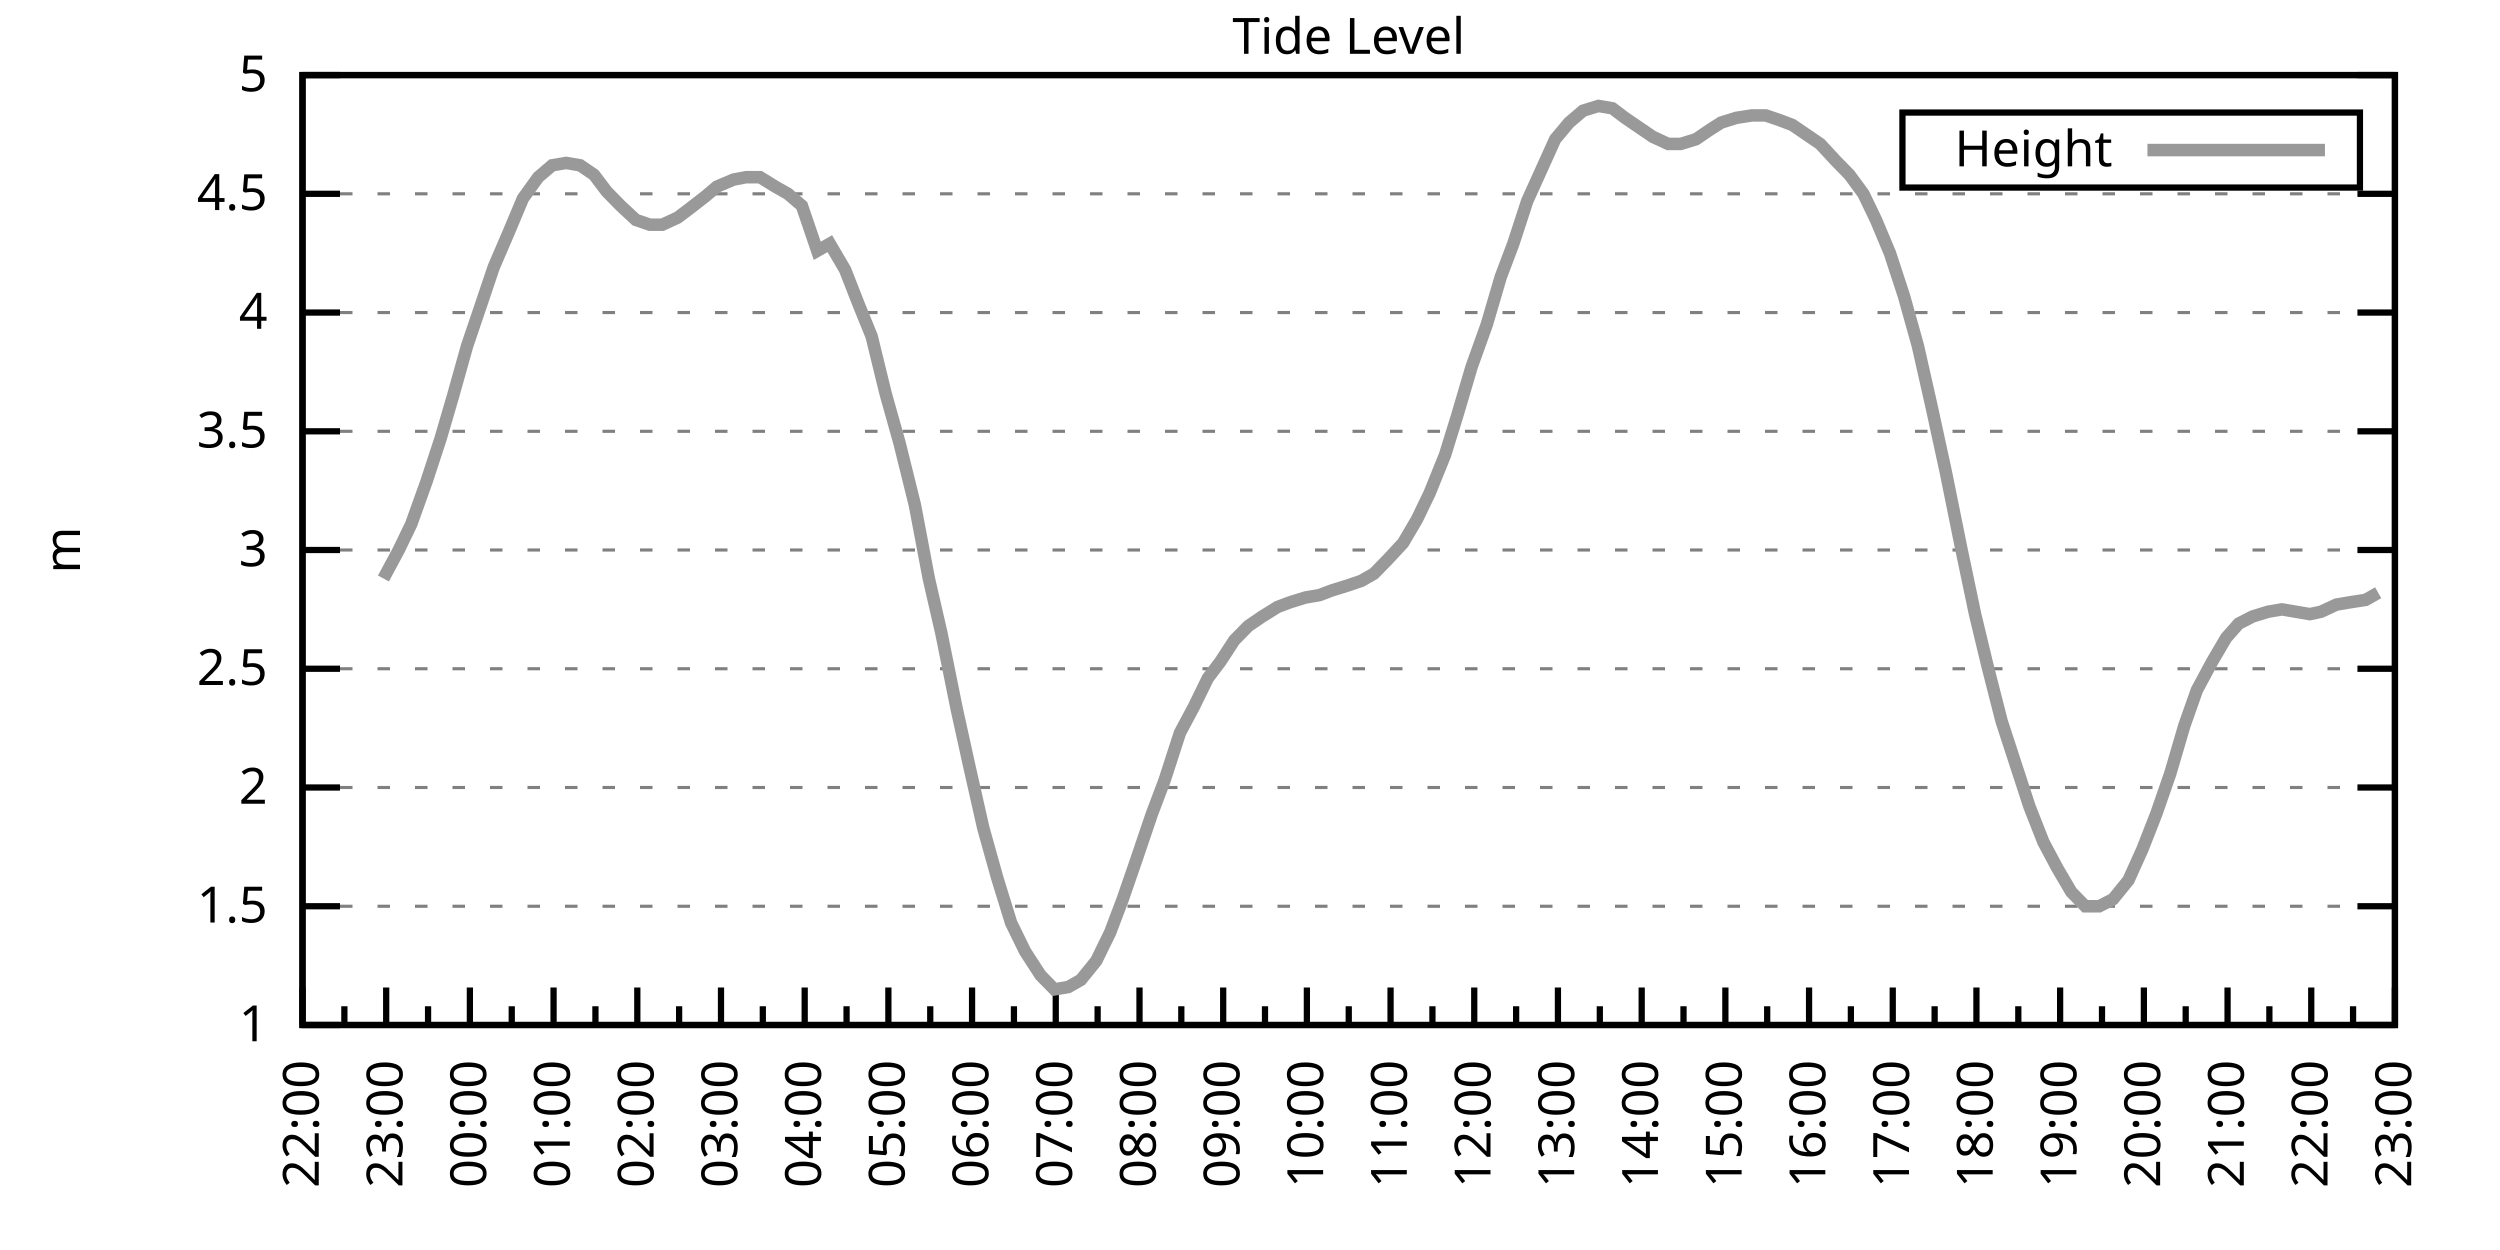
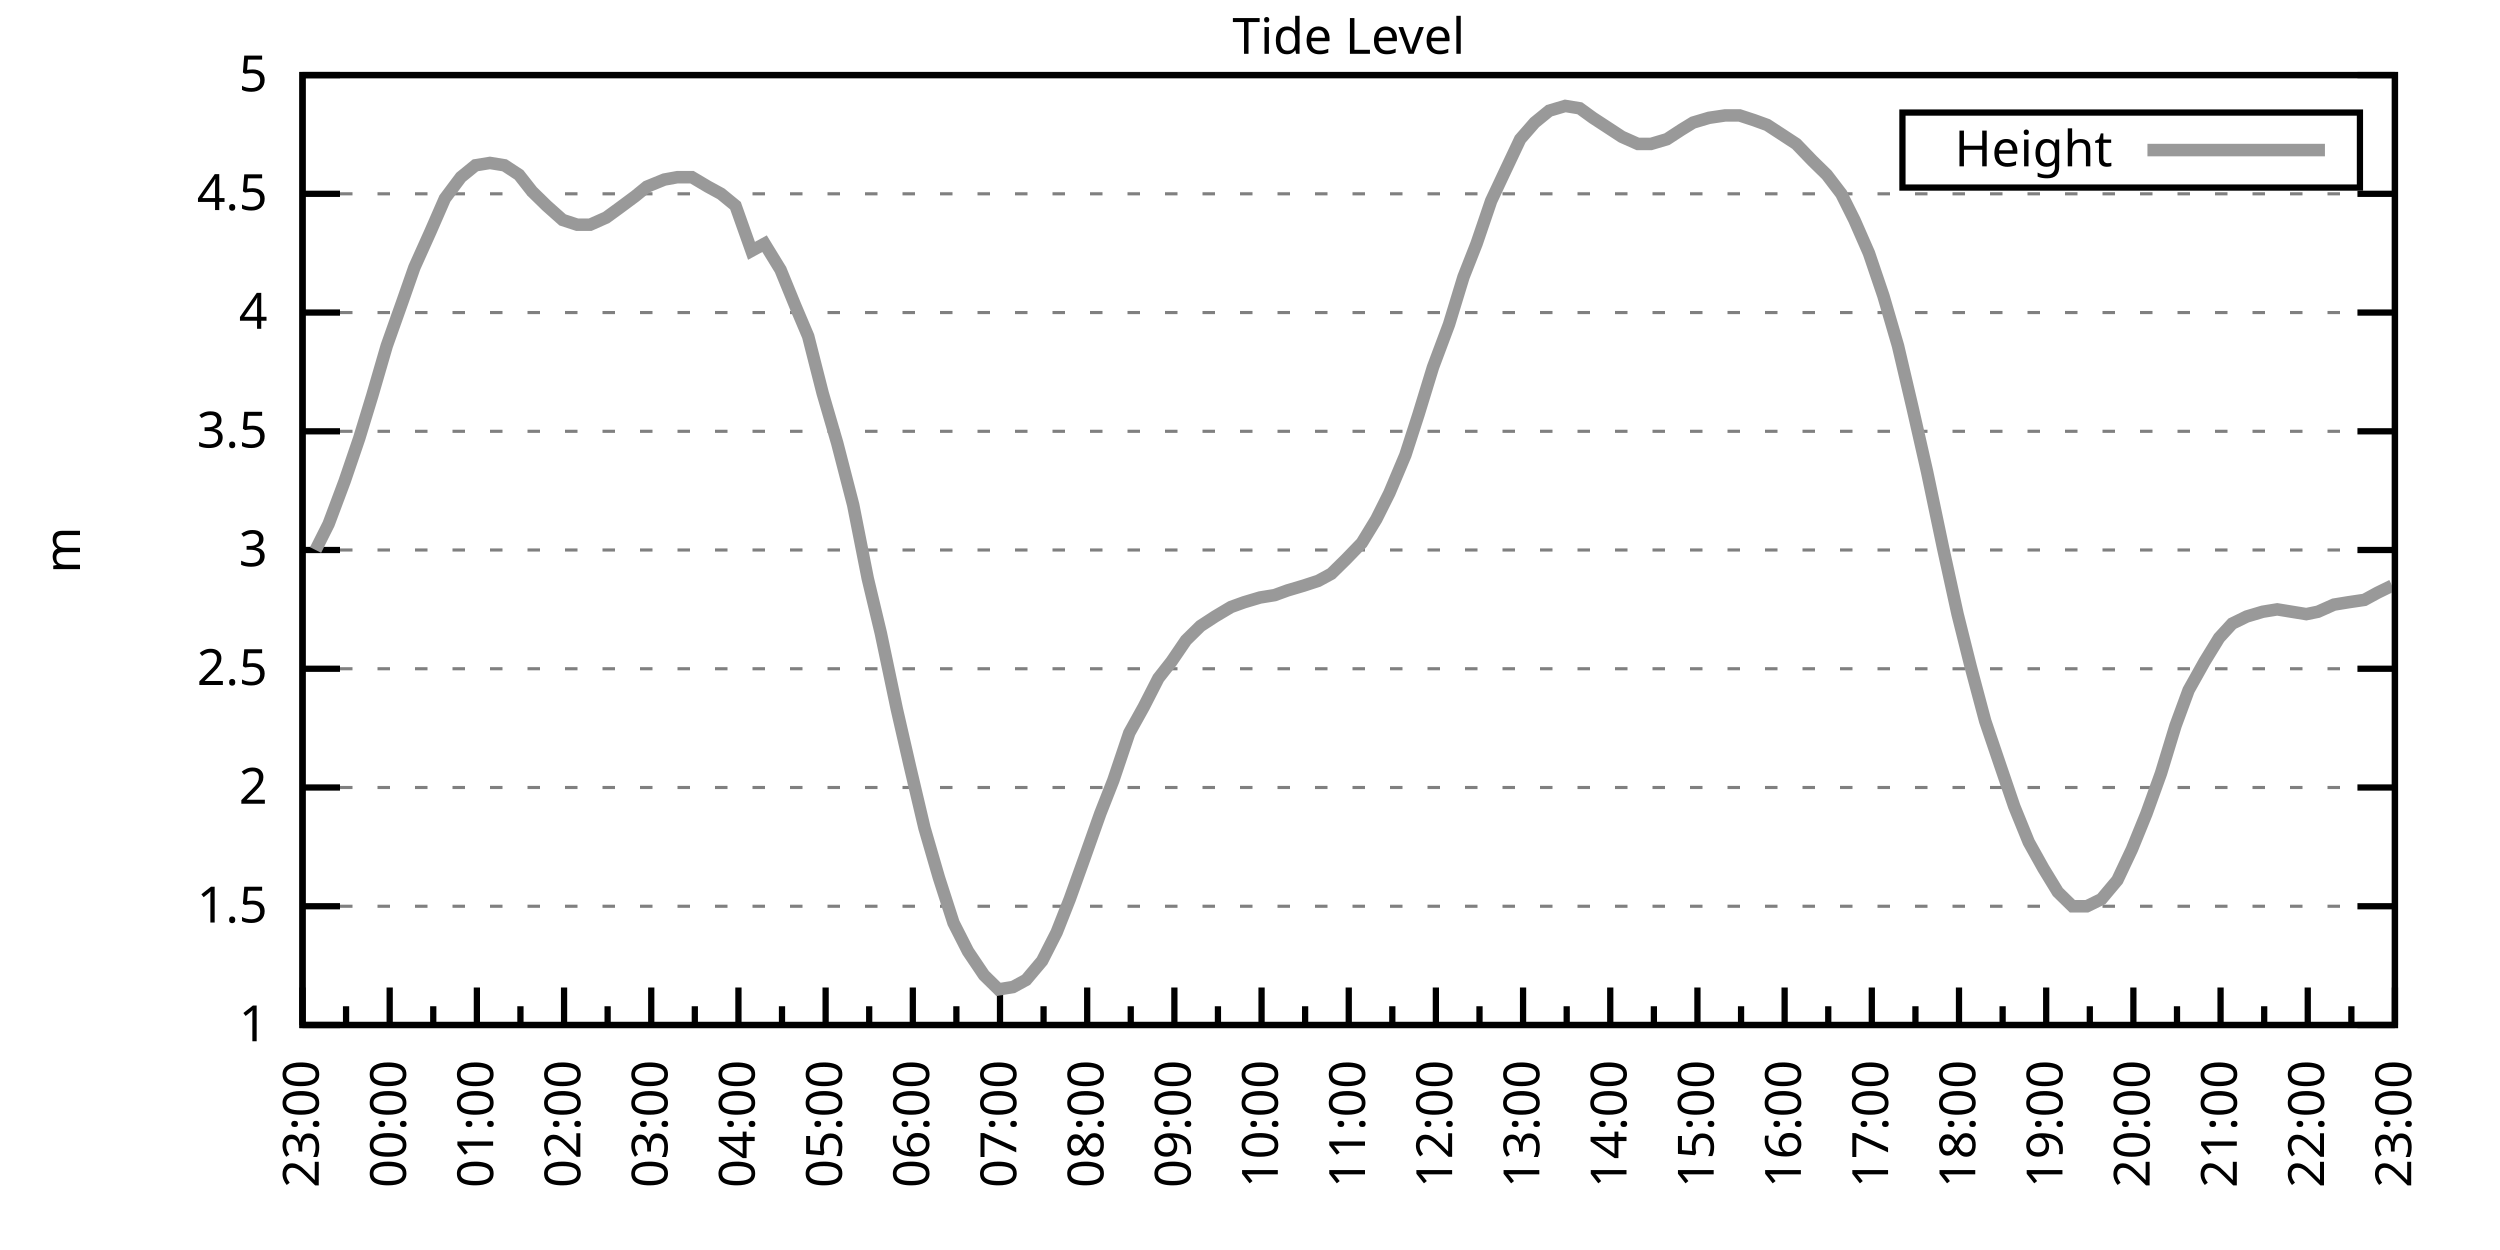
<svg xmlns="http://www.w3.org/2000/svg" xmlns:xlink="http://www.w3.org/1999/xlink" width="400" height="200" viewBox="0 0 400 200">
  <g id="gnuplot_canvas">
    <rect x="0" y="0" width="400" height="200" fill="none" />
    <defs>
      <circle id="gpDot" r="0.5" stroke-width="0.5" stroke="currentColor" />
      <path id="gpPt0" stroke-width="0.333" stroke="currentColor" d="M-1,0 h2 M0,-1 v2" />
      <path id="gpPt1" stroke-width="0.333" stroke="currentColor" d="M-1,-1 L1,1 M1,-1 L-1,1" />
      <path id="gpPt2" stroke-width="0.333" stroke="currentColor" d="M-1,0 L1,0 M0,-1 L0,1 M-1,-1 L1,1 M-1,1 L1,-1" />
      <rect id="gpPt3" stroke-width="0.333" stroke="currentColor" x="-1" y="-1" width="2" height="2" />
      <rect id="gpPt4" stroke-width="0.333" stroke="currentColor" fill="currentColor" x="-1" y="-1" width="2" height="2" />
      <circle id="gpPt5" stroke-width="0.333" stroke="currentColor" cx="0" cy="0" r="1" />
      <use xlink:href="#gpPt5" id="gpPt6" fill="currentColor" stroke="none" />
      <path id="gpPt7" stroke-width="0.333" stroke="currentColor" d="M0,-1.33 L-1.33,0.67 L1.33,0.67 z" />
      <use xlink:href="#gpPt7" id="gpPt8" fill="currentColor" stroke="none" />
      <use xlink:href="#gpPt7" id="gpPt9" stroke="currentColor" transform="rotate(180)" />
      <use xlink:href="#gpPt9" id="gpPt10" fill="currentColor" stroke="none" />
      <use xlink:href="#gpPt3" id="gpPt11" stroke="currentColor" transform="rotate(45)" />
      <use xlink:href="#gpPt11" id="gpPt12" fill="currentColor" stroke="none" />
      <path id="gpPt13" stroke-width="0.333" stroke="currentColor" d="M0,1.330 L1.265,0.411 L0.782,-1.067 L-0.782,-1.076 L-1.265,0.411 z" />
      <use xlink:href="#gpPt13" id="gpPt14" fill="currentColor" stroke="none" />
      <filter id="textbox" filterUnits="objectBoundingBox" x="0" y="0" height="1" width="1">
        <feFlood flood-color="white" flood-opacity="1" result="bgnd" />
        <feComposite in="SourceGraphic" in2="bgnd" operator="atop" />
      </filter>
      <filter id="greybox" filterUnits="objectBoundingBox" x="0" y="0" height="1" width="1">
        <feFlood flood-color="lightgrey" flood-opacity="1" result="grey" />
        <feComposite in="SourceGraphic" in2="grey" operator="atop" />
      </filter>
    </defs>
    <g fill="none" color="white" stroke="currentColor" stroke-width="1.00" stroke-linecap="butt" stroke-linejoin="miter">
</g>
    <g fill="none" color="black" stroke="currentColor" stroke-width="1.00" stroke-linecap="butt" stroke-linejoin="miter">
      <g stroke="none" shape-rendering="crispEdges">
        <polygon fill="rgb(255, 255, 255)" points="48.40,164.00 383.18,164.00 383.18,12.02 48.40,12.02 " />
      </g>
    </g>
    <g fill="none" color="black" stroke="currentColor" stroke-width="1.00" stroke-linecap="butt" stroke-linejoin="miter">
</g>
    <g fill="none" color="black" stroke="black" stroke-width="0.50" stroke-linecap="butt" stroke-linejoin="miter">
</g>
    <g fill="none" color="gray" stroke="currentColor" stroke-width="0.50" stroke-linecap="butt" stroke-linejoin="miter">
      <path stroke="gray" stroke-dasharray="2,4" class="gridline" d="M48.40,164.00 L383.19,164.00  " />
    </g>
    <g fill="none" color="gray" stroke="gray" stroke-width="1.00" stroke-linecap="butt" stroke-linejoin="miter">
</g>
    <g fill="none" color="black" stroke="currentColor" stroke-width="1.00" stroke-linecap="butt" stroke-linejoin="miter">
      <path stroke="black" d="M48.40,164.00 L54.40,164.00 M383.19,164.00 L377.19,164.00  " />
      <g transform="translate(42.80,166.60)" stroke="none" fill="black" font-family="Sans" font-size="8.00" text-anchor="end">
        <text>
          <tspan font-family="Sans"> 1</tspan>
        </text>
      </g>
    </g>
    <g fill="none" color="black" stroke="currentColor" stroke-width="1.00" stroke-linecap="butt" stroke-linejoin="miter">
</g>
    <g fill="none" color="black" stroke="black" stroke-width="0.50" stroke-linecap="butt" stroke-linejoin="miter">
</g>
    <g fill="none" color="gray" stroke="currentColor" stroke-width="0.50" stroke-linecap="butt" stroke-linejoin="miter">
      <path stroke="gray" stroke-dasharray="2,4" class="gridline" d="M48.40,145.00 L383.19,145.00  " />
    </g>
    <g fill="none" color="gray" stroke="gray" stroke-width="1.00" stroke-linecap="butt" stroke-linejoin="miter">
</g>
    <g fill="none" color="black" stroke="currentColor" stroke-width="1.00" stroke-linecap="butt" stroke-linejoin="miter">
      <path stroke="black" d="M48.40,145.00 L54.40,145.00 M383.19,145.00 L377.19,145.00  " />
      <g transform="translate(42.80,147.60)" stroke="none" fill="black" font-family="Sans" font-size="8.00" text-anchor="end">
        <text>
          <tspan font-family="Sans"> 1.5</tspan>
        </text>
      </g>
    </g>
    <g fill="none" color="black" stroke="currentColor" stroke-width="1.00" stroke-linecap="butt" stroke-linejoin="miter">
</g>
    <g fill="none" color="black" stroke="black" stroke-width="0.50" stroke-linecap="butt" stroke-linejoin="miter">
</g>
    <g fill="none" color="gray" stroke="currentColor" stroke-width="0.50" stroke-linecap="butt" stroke-linejoin="miter">
      <path stroke="gray" stroke-dasharray="2,4" class="gridline" d="M48.40,126.00 L383.19,126.00  " />
    </g>
    <g fill="none" color="gray" stroke="gray" stroke-width="1.00" stroke-linecap="butt" stroke-linejoin="miter">
</g>
    <g fill="none" color="black" stroke="currentColor" stroke-width="1.00" stroke-linecap="butt" stroke-linejoin="miter">
      <path stroke="black" d="M48.40,126.00 L54.40,126.00 M383.19,126.00 L377.19,126.00  " />
      <g transform="translate(42.80,128.60)" stroke="none" fill="black" font-family="Sans" font-size="8.00" text-anchor="end">
        <text>
          <tspan font-family="Sans"> 2</tspan>
        </text>
      </g>
    </g>
    <g fill="none" color="black" stroke="currentColor" stroke-width="1.00" stroke-linecap="butt" stroke-linejoin="miter">
</g>
    <g fill="none" color="black" stroke="black" stroke-width="0.50" stroke-linecap="butt" stroke-linejoin="miter">
</g>
    <g fill="none" color="gray" stroke="currentColor" stroke-width="0.50" stroke-linecap="butt" stroke-linejoin="miter">
      <path stroke="gray" stroke-dasharray="2,4" class="gridline" d="M48.40,107.00 L383.19,107.00  " />
    </g>
    <g fill="none" color="gray" stroke="gray" stroke-width="1.00" stroke-linecap="butt" stroke-linejoin="miter">
</g>
    <g fill="none" color="black" stroke="currentColor" stroke-width="1.00" stroke-linecap="butt" stroke-linejoin="miter">
      <path stroke="black" d="M48.40,107.00 L54.40,107.00 M383.19,107.00 L377.19,107.00  " />
      <g transform="translate(42.80,109.60)" stroke="none" fill="black" font-family="Sans" font-size="8.00" text-anchor="end">
        <text>
          <tspan font-family="Sans"> 2.5</tspan>
        </text>
      </g>
    </g>
    <g fill="none" color="black" stroke="currentColor" stroke-width="1.00" stroke-linecap="butt" stroke-linejoin="miter">
</g>
    <g fill="none" color="black" stroke="black" stroke-width="0.50" stroke-linecap="butt" stroke-linejoin="miter">
</g>
    <g fill="none" color="gray" stroke="currentColor" stroke-width="0.50" stroke-linecap="butt" stroke-linejoin="miter">
      <path stroke="gray" stroke-dasharray="2,4" class="gridline" d="M48.40,88.00 L383.19,88.00  " />
    </g>
    <g fill="none" color="gray" stroke="gray" stroke-width="1.00" stroke-linecap="butt" stroke-linejoin="miter">
</g>
    <g fill="none" color="black" stroke="currentColor" stroke-width="1.00" stroke-linecap="butt" stroke-linejoin="miter">
      <path stroke="black" d="M48.40,88.00 L54.40,88.00 M383.19,88.00 L377.19,88.00  " />
      <g transform="translate(42.80,90.60)" stroke="none" fill="black" font-family="Sans" font-size="8.00" text-anchor="end">
        <text>
          <tspan font-family="Sans"> 3</tspan>
        </text>
      </g>
    </g>
    <g fill="none" color="black" stroke="currentColor" stroke-width="1.00" stroke-linecap="butt" stroke-linejoin="miter">
</g>
    <g fill="none" color="black" stroke="black" stroke-width="0.50" stroke-linecap="butt" stroke-linejoin="miter">
</g>
    <g fill="none" color="gray" stroke="currentColor" stroke-width="0.50" stroke-linecap="butt" stroke-linejoin="miter">
      <path stroke="gray" stroke-dasharray="2,4" class="gridline" d="M48.40,69.01 L383.19,69.01  " />
    </g>
    <g fill="none" color="gray" stroke="gray" stroke-width="1.00" stroke-linecap="butt" stroke-linejoin="miter">
</g>
    <g fill="none" color="black" stroke="currentColor" stroke-width="1.00" stroke-linecap="butt" stroke-linejoin="miter">
      <path stroke="black" d="M48.40,69.01 L54.40,69.01 M383.19,69.01 L377.19,69.01  " />
      <g transform="translate(42.80,71.61)" stroke="none" fill="black" font-family="Sans" font-size="8.00" text-anchor="end">
        <text>
          <tspan font-family="Sans"> 3.5</tspan>
        </text>
      </g>
    </g>
    <g fill="none" color="black" stroke="currentColor" stroke-width="1.00" stroke-linecap="butt" stroke-linejoin="miter">
</g>
    <g fill="none" color="black" stroke="black" stroke-width="0.50" stroke-linecap="butt" stroke-linejoin="miter">
</g>
    <g fill="none" color="gray" stroke="currentColor" stroke-width="0.50" stroke-linecap="butt" stroke-linejoin="miter">
      <path stroke="gray" stroke-dasharray="2,4" class="gridline" d="M48.40,50.01 L383.19,50.01  " />
    </g>
    <g fill="none" color="gray" stroke="gray" stroke-width="1.00" stroke-linecap="butt" stroke-linejoin="miter">
</g>
    <g fill="none" color="black" stroke="currentColor" stroke-width="1.00" stroke-linecap="butt" stroke-linejoin="miter">
      <path stroke="black" d="M48.40,50.01 L54.40,50.01 M383.19,50.01 L377.19,50.01  " />
      <g transform="translate(42.80,52.61)" stroke="none" fill="black" font-family="Sans" font-size="8.00" text-anchor="end">
        <text>
          <tspan font-family="Sans"> 4</tspan>
        </text>
      </g>
    </g>
    <g fill="none" color="black" stroke="currentColor" stroke-width="1.00" stroke-linecap="butt" stroke-linejoin="miter">
</g>
    <g fill="none" color="black" stroke="black" stroke-width="0.50" stroke-linecap="butt" stroke-linejoin="miter">
</g>
    <g fill="none" color="gray" stroke="currentColor" stroke-width="0.50" stroke-linecap="butt" stroke-linejoin="miter">
      <path stroke="gray" stroke-dasharray="2,4" class="gridline" d="M48.40,31.01 L383.19,31.01  " />
    </g>
    <g fill="none" color="gray" stroke="gray" stroke-width="1.00" stroke-linecap="butt" stroke-linejoin="miter">
</g>
    <g fill="none" color="black" stroke="currentColor" stroke-width="1.00" stroke-linecap="butt" stroke-linejoin="miter">
      <path stroke="black" d="M48.40,31.01 L54.40,31.01 M383.19,31.01 L377.19,31.01  " />
      <g transform="translate(42.80,33.61)" stroke="none" fill="black" font-family="Sans" font-size="8.00" text-anchor="end">
        <text>
          <tspan font-family="Sans"> 4.5</tspan>
        </text>
      </g>
    </g>
    <g fill="none" color="black" stroke="currentColor" stroke-width="1.00" stroke-linecap="butt" stroke-linejoin="miter">
</g>
    <g fill="none" color="black" stroke="black" stroke-width="0.50" stroke-linecap="butt" stroke-linejoin="miter">
</g>
    <g fill="none" color="gray" stroke="currentColor" stroke-width="0.50" stroke-linecap="butt" stroke-linejoin="miter">
      <path stroke="gray" stroke-dasharray="2,4" class="gridline" d="M48.40,12.01 L383.19,12.01  " />
    </g>
    <g fill="none" color="gray" stroke="gray" stroke-width="1.00" stroke-linecap="butt" stroke-linejoin="miter">
</g>
    <g fill="none" color="black" stroke="currentColor" stroke-width="1.00" stroke-linecap="butt" stroke-linejoin="miter">
      <path stroke="black" d="M48.40,12.01 L54.40,12.01 M383.19,12.01 L377.19,12.01  " />
      <g transform="translate(42.80,14.61)" stroke="none" fill="black" font-family="Sans" font-size="8.00" text-anchor="end">
        <text>
          <tspan font-family="Sans"> 5</tspan>
        </text>
      </g>
    </g>
    <g fill="none" color="black" stroke="currentColor" stroke-width="1.00" stroke-linecap="butt" stroke-linejoin="miter">
      <path stroke="black" d="M48.40,164.00 L48.40,158.00  " />
      <g transform="translate(51.00,169.60) rotate(270)" stroke="none" fill="black" font-family="Sans" font-size="8.00" text-anchor="end">
        <text>
+           <tspan font-family="Sans">23:00</tspan>
+         </text>
+       </g>
+     </g>
+     <g fill="none" color="black" stroke="currentColor" stroke-width="1.00" stroke-linecap="butt" stroke-linejoin="miter">
+       <path stroke="black" d="M55.37,164.00 L55.37,161.00 M62.35,164.00 L62.35,158.00  " />
+       <g transform="translate(64.95,169.60) rotate(270)" stroke="none" fill="black" font-family="Sans" font-size="8.00" text-anchor="end">
+         <text>
+           <tspan font-family="Sans">00:00</tspan>
+         </text>
+       </g>
+     </g>
+     <g fill="none" color="black" stroke="currentColor" stroke-width="1.00" stroke-linecap="butt" stroke-linejoin="miter">
+       <path stroke="black" d="M69.32,164.00 L69.32,161.00 M76.30,164.00 L76.30,158.00  " />
+       <g transform="translate(78.90,169.60) rotate(270)" stroke="none" fill="black" font-family="Sans" font-size="8.00" text-anchor="end">
+         <text>
+           <tspan font-family="Sans">01:00</tspan>
+         </text>
+       </g>
+     </g>
+     <g fill="none" color="black" stroke="currentColor" stroke-width="1.00" stroke-linecap="butt" stroke-linejoin="miter">
+       <path stroke="black" d="M83.27,164.00 L83.27,161.00 M90.25,164.00 L90.25,158.00  " />
+       <g transform="translate(92.85,169.60) rotate(270)" stroke="none" fill="black" font-family="Sans" font-size="8.00" text-anchor="end">
+         <text>
+           <tspan font-family="Sans">02:00</tspan>
+         </text>
+       </g>
+     </g>
+     <g fill="none" color="black" stroke="currentColor" stroke-width="1.00" stroke-linecap="butt" stroke-linejoin="miter">
+       <path stroke="black" d="M97.22,164.00 L97.22,161.00 M104.20,164.00 L104.20,158.00  " />
+       <g transform="translate(106.80,169.60) rotate(270)" stroke="none" fill="black" font-family="Sans" font-size="8.00" text-anchor="end">
+         <text>
+           <tspan font-family="Sans">03:00</tspan>
+         </text>
+       </g>
+     </g>
+     <g fill="none" color="black" stroke="currentColor" stroke-width="1.00" stroke-linecap="butt" stroke-linejoin="miter">
+       <path stroke="black" d="M111.17,164.00 L111.17,161.00 M118.15,164.00 L118.15,158.00  " />
+       <g transform="translate(120.75,169.60) rotate(270)" stroke="none" fill="black" font-family="Sans" font-size="8.00" text-anchor="end">
+         <text>
+           <tspan font-family="Sans">04:00</tspan>
+         </text>
+       </g>
+     </g>
+     <g fill="none" color="black" stroke="currentColor" stroke-width="1.00" stroke-linecap="butt" stroke-linejoin="miter">
+       <path stroke="black" d="M125.12,164.00 L125.12,161.00 M132.10,164.00 L132.10,158.00  " />
+       <g transform="translate(134.70,169.60) rotate(270)" stroke="none" fill="black" font-family="Sans" font-size="8.00" text-anchor="end">
+         <text>
+           <tspan font-family="Sans">05:00</tspan>
+         </text>
+       </g>
+     </g>
+     <g fill="none" color="black" stroke="currentColor" stroke-width="1.00" stroke-linecap="butt" stroke-linejoin="miter">
+       <path stroke="black" d="M139.07,164.00 L139.07,161.00 M146.05,164.00 L146.05,158.00  " />
+       <g transform="translate(148.65,169.60) rotate(270)" stroke="none" fill="black" font-family="Sans" font-size="8.00" text-anchor="end">
+         <text>
+           <tspan font-family="Sans">06:00</tspan>
+         </text>
+       </g>
+     </g>
+     <g fill="none" color="black" stroke="currentColor" stroke-width="1.00" stroke-linecap="butt" stroke-linejoin="miter">
+       <path stroke="black" d="M153.02,164.00 L153.02,161.00 M160.00,164.00 L160.00,158.00  " />
+       <g transform="translate(162.60,169.60) rotate(270)" stroke="none" fill="black" font-family="Sans" font-size="8.00" text-anchor="end">
+         <text>
+           <tspan font-family="Sans">07:00</tspan>
+         </text>
+       </g>
+     </g>
+     <g fill="none" color="black" stroke="currentColor" stroke-width="1.00" stroke-linecap="butt" stroke-linejoin="miter">
+       <path stroke="black" d="M166.97,164.00 L166.97,161.00 M173.95,164.00 L173.95,158.00  " />
+       <g transform="translate(176.55,169.60) rotate(270)" stroke="none" fill="black" font-family="Sans" font-size="8.00" text-anchor="end">
+         <text>
+           <tspan font-family="Sans">08:00</tspan>
+         </text>
+       </g>
+     </g>
+     <g fill="none" color="black" stroke="currentColor" stroke-width="1.00" stroke-linecap="butt" stroke-linejoin="miter">
+       <path stroke="black" d="M180.92,164.00 L180.92,161.00 M187.90,164.00 L187.90,158.00  " />
+       <g transform="translate(190.50,169.60) rotate(270)" stroke="none" fill="black" font-family="Sans" font-size="8.00" text-anchor="end">
+         <text>
+           <tspan font-family="Sans">09:00</tspan>
+         </text>
+       </g>
+     </g>
+     <g fill="none" color="black" stroke="currentColor" stroke-width="1.00" stroke-linecap="butt" stroke-linejoin="miter">
+       <path stroke="black" d="M194.87,164.00 L194.87,161.00 M201.85,164.00 L201.85,158.00  " />
+       <g transform="translate(204.45,169.60) rotate(270)" stroke="none" fill="black" font-family="Sans" font-size="8.00" text-anchor="end">
+         <text>
+           <tspan font-family="Sans">10:00</tspan>
+         </text>
+       </g>
+     </g>
+     <g fill="none" color="black" stroke="currentColor" stroke-width="1.00" stroke-linecap="butt" stroke-linejoin="miter">
+       <path stroke="black" d="M208.82,164.00 L208.82,161.00 M215.80,164.00 L215.80,158.00  " />
+       <g transform="translate(218.40,169.60) rotate(270)" stroke="none" fill="black" font-family="Sans" font-size="8.00" text-anchor="end">
+         <text>
+           <tspan font-family="Sans">11:00</tspan>
+         </text>
+       </g>
+     </g>
+     <g fill="none" color="black" stroke="currentColor" stroke-width="1.00" stroke-linecap="butt" stroke-linejoin="miter">
+       <path stroke="black" d="M222.77,164.00 L222.77,161.00 M229.74,164.00 L229.74,158.00  " />
+       <g transform="translate(232.34,169.60) rotate(270)" stroke="none" fill="black" font-family="Sans" font-size="8.00" text-anchor="end">
+         <text>
+           <tspan font-family="Sans">12:00</tspan>
+         </text>
+       </g>
+     </g>
+     <g fill="none" color="black" stroke="currentColor" stroke-width="1.00" stroke-linecap="butt" stroke-linejoin="miter">
+       <path stroke="black" d="M236.72,164.00 L236.72,161.00 M243.69,164.00 L243.69,158.00  " />
+       <g transform="translate(246.29,169.60) rotate(270)" stroke="none" fill="black" font-family="Sans" font-size="8.00" text-anchor="end">
+         <text>
+           <tspan font-family="Sans">13:00</tspan>
+         </text>
+       </g>
+     </g>
+     <g fill="none" color="black" stroke="currentColor" stroke-width="1.00" stroke-linecap="butt" stroke-linejoin="miter">
+       <path stroke="black" d="M250.67,164.00 L250.67,161.00 M257.64,164.00 L257.64,158.00  " />
+       <g transform="translate(260.24,169.60) rotate(270)" stroke="none" fill="black" font-family="Sans" font-size="8.00" text-anchor="end">
+         <text>
+           <tspan font-family="Sans">14:00</tspan>
+         </text>
+       </g>
+     </g>
+     <g fill="none" color="black" stroke="currentColor" stroke-width="1.00" stroke-linecap="butt" stroke-linejoin="miter">
+       <path stroke="black" d="M264.62,164.00 L264.62,161.00 M271.59,164.00 L271.59,158.00  " />
+       <g transform="translate(274.19,169.60) rotate(270)" stroke="none" fill="black" font-family="Sans" font-size="8.00" text-anchor="end">
+         <text>
+           <tspan font-family="Sans">15:00</tspan>
+         </text>
+       </g>
+     </g>
+     <g fill="none" color="black" stroke="currentColor" stroke-width="1.00" stroke-linecap="butt" stroke-linejoin="miter">
+       <path stroke="black" d="M278.57,164.00 L278.57,161.00 M285.54,164.00 L285.54,158.00  " />
+       <g transform="translate(288.14,169.60) rotate(270)" stroke="none" fill="black" font-family="Sans" font-size="8.00" text-anchor="end">
+         <text>
+           <tspan font-family="Sans">16:00</tspan>
+         </text>
+       </g>
+     </g>
+     <g fill="none" color="black" stroke="currentColor" stroke-width="1.00" stroke-linecap="butt" stroke-linejoin="miter">
+       <path stroke="black" d="M292.52,164.00 L292.52,161.00 M299.49,164.00 L299.49,158.00  " />
+       <g transform="translate(302.09,169.60) rotate(270)" stroke="none" fill="black" font-family="Sans" font-size="8.00" text-anchor="end">
+         <text>
+           <tspan font-family="Sans">17:00</tspan>
+         </text>
+       </g>
+     </g>
+     <g fill="none" color="black" stroke="currentColor" stroke-width="1.00" stroke-linecap="butt" stroke-linejoin="miter">
+       <path stroke="black" d="M306.47,164.00 L306.47,161.00 M313.44,164.00 L313.44,158.00  " />
+       <g transform="translate(316.04,169.60) rotate(270)" stroke="none" fill="black" font-family="Sans" font-size="8.00" text-anchor="end">
+         <text>
+           <tspan font-family="Sans">18:00</tspan>
+         </text>
+       </g>
+     </g>
+     <g fill="none" color="black" stroke="currentColor" stroke-width="1.00" stroke-linecap="butt" stroke-linejoin="miter">
+       <path stroke="black" d="M320.42,164.00 L320.42,161.00 M327.39,164.00 L327.39,158.00  " />
+       <g transform="translate(329.99,169.60) rotate(270)" stroke="none" fill="black" font-family="Sans" font-size="8.00" text-anchor="end">
+         <text>
+           <tspan font-family="Sans">19:00</tspan>
+         </text>
+       </g>
+     </g>
+     <g fill="none" color="black" stroke="currentColor" stroke-width="1.00" stroke-linecap="butt" stroke-linejoin="miter">
+       <path stroke="black" d="M334.37,164.00 L334.37,161.00 M341.34,164.00 L341.34,158.00  " />
+       <g transform="translate(343.94,169.60) rotate(270)" stroke="none" fill="black" font-family="Sans" font-size="8.00" text-anchor="end">
+         <text>
+           <tspan font-family="Sans">20:00</tspan>
+         </text>
+       </g>
+     </g>
+     <g fill="none" color="black" stroke="currentColor" stroke-width="1.00" stroke-linecap="butt" stroke-linejoin="miter">
+       <path stroke="black" d="M348.32,164.00 L348.32,161.00 M355.29,164.00 L355.29,158.00  " />
+       <g transform="translate(357.89,169.60) rotate(270)" stroke="none" fill="black" font-family="Sans" font-size="8.00" text-anchor="end">
+         <text>
+           <tspan font-family="Sans">21:00</tspan>
+         </text>
+       </g>
+     </g>
+     <g fill="none" color="black" stroke="currentColor" stroke-width="1.00" stroke-linecap="butt" stroke-linejoin="miter">
+       <path stroke="black" d="M362.27,164.00 L362.27,161.00 M369.24,164.00 L369.24,158.00  " />
+       <g transform="translate(371.84,169.60) rotate(270)" stroke="none" fill="black" font-family="Sans" font-size="8.00" text-anchor="end">
+         <text>
          <tspan font-family="Sans">22:00</tspan>
        </text>
      </g>
    </g>
    <g fill="none" color="black" stroke="currentColor" stroke-width="1.00" stroke-linecap="butt" stroke-linejoin="miter">
-       <path stroke="black" d="M55.10,164.00 L55.10,161.00 M61.79,164.00 L61.79,158.00  " />
-       <g transform="translate(64.39,169.60) rotate(270)" stroke="none" fill="black" font-family="Sans" font-size="8.00" text-anchor="end">
-         <text>
-           <tspan font-family="Sans">23:00</tspan>
-         </text>
-       </g>
-     </g>
-     <g fill="none" color="black" stroke="currentColor" stroke-width="1.00" stroke-linecap="butt" stroke-linejoin="miter">
-       <path stroke="black" d="M68.49,164.00 L68.49,161.00 M75.18,164.00 L75.18,158.00  " />
-       <g transform="translate(77.78,169.60) rotate(270)" stroke="none" fill="black" font-family="Sans" font-size="8.00" text-anchor="end">
-         <text>
-           <tspan font-family="Sans">00:00</tspan>
-         </text>
-       </g>
-     </g>
-     <g fill="none" color="black" stroke="currentColor" stroke-width="1.00" stroke-linecap="butt" stroke-linejoin="miter">
-       <path stroke="black" d="M81.88,164.00 L81.88,161.00 M88.57,164.00 L88.57,158.00  " />
-       <g transform="translate(91.17,169.60) rotate(270)" stroke="none" fill="black" font-family="Sans" font-size="8.00" text-anchor="end">
-         <text>
-           <tspan font-family="Sans">01:00</tspan>
-         </text>
-       </g>
-     </g>
-     <g fill="none" color="black" stroke="currentColor" stroke-width="1.00" stroke-linecap="butt" stroke-linejoin="miter">
-       <path stroke="black" d="M95.27,164.00 L95.27,161.00 M101.97,164.00 L101.97,158.00  " />
-       <g transform="translate(104.57,169.60) rotate(270)" stroke="none" fill="black" font-family="Sans" font-size="8.00" text-anchor="end">
-         <text>
-           <tspan font-family="Sans">02:00</tspan>
-         </text>
-       </g>
-     </g>
-     <g fill="none" color="black" stroke="currentColor" stroke-width="1.00" stroke-linecap="butt" stroke-linejoin="miter">
-       <path stroke="black" d="M108.66,164.00 L108.66,161.00 M115.36,164.00 L115.36,158.00  " />
-       <g transform="translate(117.96,169.60) rotate(270)" stroke="none" fill="black" font-family="Sans" font-size="8.00" text-anchor="end">
-         <text>
-           <tspan font-family="Sans">03:00</tspan>
-         </text>
-       </g>
-     </g>
-     <g fill="none" color="black" stroke="currentColor" stroke-width="1.00" stroke-linecap="butt" stroke-linejoin="miter">
-       <path stroke="black" d="M122.05,164.00 L122.05,161.00 M128.75,164.00 L128.75,158.00  " />
-       <g transform="translate(131.35,169.60) rotate(270)" stroke="none" fill="black" font-family="Sans" font-size="8.00" text-anchor="end">
-         <text>
-           <tspan font-family="Sans">04:00</tspan>
-         </text>
-       </g>
-     </g>
-     <g fill="none" color="black" stroke="currentColor" stroke-width="1.00" stroke-linecap="butt" stroke-linejoin="miter">
-       <path stroke="black" d="M135.45,164.00 L135.45,161.00 M142.14,164.00 L142.14,158.00  " />
-       <g transform="translate(144.74,169.60) rotate(270)" stroke="none" fill="black" font-family="Sans" font-size="8.00" text-anchor="end">
-         <text>
-           <tspan font-family="Sans">05:00</tspan>
-         </text>
-       </g>
-     </g>
-     <g fill="none" color="black" stroke="currentColor" stroke-width="1.00" stroke-linecap="butt" stroke-linejoin="miter">
-       <path stroke="black" d="M148.84,164.00 L148.84,161.00 M155.53,164.00 L155.53,158.00  " />
-       <g transform="translate(158.13,169.60) rotate(270)" stroke="none" fill="black" font-family="Sans" font-size="8.00" text-anchor="end">
-         <text>
-           <tspan font-family="Sans">06:00</tspan>
-         </text>
-       </g>
-     </g>
-     <g fill="none" color="black" stroke="currentColor" stroke-width="1.00" stroke-linecap="butt" stroke-linejoin="miter">
-       <path stroke="black" d="M162.23,164.00 L162.23,161.00 M168.92,164.00 L168.92,158.00  " />
-       <g transform="translate(171.52,169.60) rotate(270)" stroke="none" fill="black" font-family="Sans" font-size="8.00" text-anchor="end">
-         <text>
-           <tspan font-family="Sans">07:00</tspan>
-         </text>
-       </g>
-     </g>
-     <g fill="none" color="black" stroke="currentColor" stroke-width="1.00" stroke-linecap="butt" stroke-linejoin="miter">
-       <path stroke="black" d="M175.62,164.00 L175.62,161.00 M182.32,164.00 L182.32,158.00  " />
-       <g transform="translate(184.92,169.60) rotate(270)" stroke="none" fill="black" font-family="Sans" font-size="8.00" text-anchor="end">
-         <text>
-           <tspan font-family="Sans">08:00</tspan>
-         </text>
-       </g>
-     </g>
-     <g fill="none" color="black" stroke="currentColor" stroke-width="1.00" stroke-linecap="butt" stroke-linejoin="miter">
-       <path stroke="black" d="M189.01,164.00 L189.01,161.00 M195.71,164.00 L195.71,158.00  " />
-       <g transform="translate(198.31,169.60) rotate(270)" stroke="none" fill="black" font-family="Sans" font-size="8.00" text-anchor="end">
-         <text>
-           <tspan font-family="Sans">09:00</tspan>
-         </text>
-       </g>
-     </g>
-     <g fill="none" color="black" stroke="currentColor" stroke-width="1.00" stroke-linecap="butt" stroke-linejoin="miter">
-       <path stroke="black" d="M202.40,164.00 L202.40,161.00 M209.10,164.00 L209.10,158.00  " />
-       <g transform="translate(211.70,169.60) rotate(270)" stroke="none" fill="black" font-family="Sans" font-size="8.00" text-anchor="end">
-         <text>
-           <tspan font-family="Sans">10:00</tspan>
-         </text>
-       </g>
-     </g>
-     <g fill="none" color="black" stroke="currentColor" stroke-width="1.00" stroke-linecap="butt" stroke-linejoin="miter">
-       <path stroke="black" d="M215.80,164.00 L215.80,161.00 M222.49,164.00 L222.49,158.00  " />
-       <g transform="translate(225.09,169.60) rotate(270)" stroke="none" fill="black" font-family="Sans" font-size="8.00" text-anchor="end">
-         <text>
-           <tspan font-family="Sans">11:00</tspan>
-         </text>
-       </g>
-     </g>
-     <g fill="none" color="black" stroke="currentColor" stroke-width="1.00" stroke-linecap="butt" stroke-linejoin="miter">
-       <path stroke="black" d="M229.19,164.00 L229.19,161.00 M235.88,164.00 L235.88,158.00  " />
-       <g transform="translate(238.48,169.60) rotate(270)" stroke="none" fill="black" font-family="Sans" font-size="8.00" text-anchor="end">
-         <text>
-           <tspan font-family="Sans">12:00</tspan>
-         </text>
-       </g>
-     </g>
-     <g fill="none" color="black" stroke="currentColor" stroke-width="1.00" stroke-linecap="butt" stroke-linejoin="miter">
-       <path stroke="black" d="M242.58,164.00 L242.58,161.00 M249.27,164.00 L249.27,158.00  " />
-       <g transform="translate(251.87,169.60) rotate(270)" stroke="none" fill="black" font-family="Sans" font-size="8.00" text-anchor="end">
-         <text>
-           <tspan font-family="Sans">13:00</tspan>
-         </text>
-       </g>
-     </g>
-     <g fill="none" color="black" stroke="currentColor" stroke-width="1.00" stroke-linecap="butt" stroke-linejoin="miter">
-       <path stroke="black" d="M255.97,164.00 L255.97,161.00 M262.67,164.00 L262.67,158.00  " />
-       <g transform="translate(265.27,169.60) rotate(270)" stroke="none" fill="black" font-family="Sans" font-size="8.00" text-anchor="end">
-         <text>
-           <tspan font-family="Sans">14:00</tspan>
-         </text>
-       </g>
-     </g>
-     <g fill="none" color="black" stroke="currentColor" stroke-width="1.00" stroke-linecap="butt" stroke-linejoin="miter">
-       <path stroke="black" d="M269.36,164.00 L269.36,161.00 M276.06,164.00 L276.06,158.00  " />
-       <g transform="translate(278.66,169.60) rotate(270)" stroke="none" fill="black" font-family="Sans" font-size="8.00" text-anchor="end">
-         <text>
-           <tspan font-family="Sans">15:00</tspan>
-         </text>
-       </g>
-     </g>
-     <g fill="none" color="black" stroke="currentColor" stroke-width="1.00" stroke-linecap="butt" stroke-linejoin="miter">
-       <path stroke="black" d="M282.75,164.00 L282.75,161.00 M289.45,164.00 L289.45,158.00  " />
-       <g transform="translate(292.05,169.60) rotate(270)" stroke="none" fill="black" font-family="Sans" font-size="8.00" text-anchor="end">
-         <text>
-           <tspan font-family="Sans">16:00</tspan>
-         </text>
-       </g>
-     </g>
-     <g fill="none" color="black" stroke="currentColor" stroke-width="1.00" stroke-linecap="butt" stroke-linejoin="miter">
-       <path stroke="black" d="M296.14,164.00 L296.14,161.00 M302.84,164.00 L302.84,158.00  " />
-       <g transform="translate(305.44,169.60) rotate(270)" stroke="none" fill="black" font-family="Sans" font-size="8.00" text-anchor="end">
-         <text>
-           <tspan font-family="Sans">17:00</tspan>
-         </text>
-       </g>
-     </g>
-     <g fill="none" color="black" stroke="currentColor" stroke-width="1.00" stroke-linecap="butt" stroke-linejoin="miter">
-       <path stroke="black" d="M309.54,164.00 L309.54,161.00 M316.23,164.00 L316.23,158.00  " />
-       <g transform="translate(318.83,169.60) rotate(270)" stroke="none" fill="black" font-family="Sans" font-size="8.00" text-anchor="end">
-         <text>
-           <tspan font-family="Sans">18:00</tspan>
-         </text>
-       </g>
-     </g>
-     <g fill="none" color="black" stroke="currentColor" stroke-width="1.00" stroke-linecap="butt" stroke-linejoin="miter">
-       <path stroke="black" d="M322.93,164.00 L322.93,161.00 M329.62,164.00 L329.62,158.00  " />
-       <g transform="translate(332.22,169.60) rotate(270)" stroke="none" fill="black" font-family="Sans" font-size="8.00" text-anchor="end">
-         <text>
-           <tspan font-family="Sans">19:00</tspan>
-         </text>
-       </g>
-     </g>
-     <g fill="none" color="black" stroke="currentColor" stroke-width="1.00" stroke-linecap="butt" stroke-linejoin="miter">
-       <path stroke="black" d="M336.32,164.00 L336.32,161.00 M343.02,164.00 L343.02,158.00  " />
-       <g transform="translate(345.62,169.60) rotate(270)" stroke="none" fill="black" font-family="Sans" font-size="8.00" text-anchor="end">
-         <text>
-           <tspan font-family="Sans">20:00</tspan>
-         </text>
-       </g>
-     </g>
-     <g fill="none" color="black" stroke="currentColor" stroke-width="1.00" stroke-linecap="butt" stroke-linejoin="miter">
-       <path stroke="black" d="M349.71,164.00 L349.71,161.00 M356.41,164.00 L356.41,158.00  " />
-       <g transform="translate(359.01,169.60) rotate(270)" stroke="none" fill="black" font-family="Sans" font-size="8.00" text-anchor="end">
-         <text>
-           <tspan font-family="Sans">21:00</tspan>
-         </text>
-       </g>
-     </g>
-     <g fill="none" color="black" stroke="currentColor" stroke-width="1.00" stroke-linecap="butt" stroke-linejoin="miter">
-       <path stroke="black" d="M363.10,164.00 L363.10,161.00 M369.80,164.00 L369.80,158.00  " />
-       <g transform="translate(372.40,169.60) rotate(270)" stroke="none" fill="black" font-family="Sans" font-size="8.00" text-anchor="end">
-         <text>
-           <tspan font-family="Sans">22:00</tspan>
-         </text>
-       </g>
-     </g>
-     <g fill="none" color="black" stroke="currentColor" stroke-width="1.00" stroke-linecap="butt" stroke-linejoin="miter">
-       <path stroke="black" d="M376.49,164.00 L376.49,161.00 M383.19,164.00 L383.19,158.00  " />
+       <path stroke="black" d="M376.22,164.00 L376.22,161.00 M383.19,164.00 L383.19,158.00  " />
      <g transform="translate(385.79,169.60) rotate(270)" stroke="none" fill="black" font-family="Sans" font-size="8.00" text-anchor="end">
        <text>
          <tspan font-family="Sans">23:00</tspan>
        </text>
      </g>
    </g>
    <g fill="none" color="black" stroke="currentColor" stroke-width="1.00" stroke-linecap="butt" stroke-linejoin="miter">
</g>
    <g fill="none" color="black" stroke="currentColor" stroke-width="1.00" stroke-linecap="butt" stroke-linejoin="miter">
      <path stroke="black" d="M48.40,12.01 L48.40,164.00 L383.19,164.00 L383.19,12.01 L48.40,12.01 Z  " />
    </g>
    <g fill="none" color="black" stroke="currentColor" stroke-width="1.00" stroke-linecap="butt" stroke-linejoin="miter">
      <g transform="translate(12.80,88.01) rotate(270)" stroke="none" fill="black" font-family="Sans" font-size="8.00" text-anchor="middle">
        <text>
          <tspan font-family="Sans">m</tspan>
        </text>
      </g>
    </g>
    <g fill="none" color="black" stroke="currentColor" stroke-width="1.00" stroke-linecap="butt" stroke-linejoin="miter">
</g>
    <g fill="none" color="black" stroke="currentColor" stroke-width="1.00" stroke-linecap="butt" stroke-linejoin="miter">
      <path stroke="black" d="M304.39,30.01 L304.39,18.01 L377.59,18.01 L377.59,30.01 L304.39,30.01 Z  " />
    </g>
    <g id="Tide_level_plot_1">
      <g fill="none" color="white" stroke="black" stroke-width="2.00" stroke-linecap="butt" stroke-linejoin="miter">
</g>
      <g fill="none" color="black" stroke="currentColor" stroke-width="2.00" stroke-linecap="butt" stroke-linejoin="miter">
        <g transform="translate(337.99,26.61)" stroke="none" fill="black" font-family="Sans" font-size="8.00" text-anchor="end">
          <text>
            <tspan font-family="Sans">Height</tspan>
          </text>
        </g>
      </g>
      <g fill="none" color="black" stroke="currentColor" stroke-width="2.00" stroke-linecap="butt" stroke-linejoin="miter">
-         <path stroke="rgb(153, 153, 153)" d="M343.59,24.01 L371.99,24.01 M61.35,92.56 L63.80,88.00 L65.81,83.83 L68.26,76.99 L70.50,70.15 L72.50,63.31   L74.74,55.33 L77.19,48.11 L78.98,42.79 L81.43,37.09 L83.66,31.77 L86.12,28.35 L88.35,26.45 L90.58,26.07   L92.82,26.45 L95.05,27.97 L97.06,30.63 L99.29,32.91 L101.74,35.19 L103.98,35.95 L105.98,35.95 L108.44,34.81   L110.45,33.29 L112.90,31.39 L114.69,29.87 L117.37,28.73 L119.38,28.35 L121.61,28.35 L124.06,29.87 L126.07,31.01   L128.30,32.91 L130.76,40.13 L132.77,38.99 L135.22,43.17 L137.45,48.87 L139.46,53.81 L141.69,62.93 L143.93,70.91   L146.38,80.79 L148.61,92.56 L150.62,101.30 L153.08,113.46 L155.09,122.58 L157.32,132.46 L159.55,140.44 L161.78,147.66   L164.01,152.22 L166.47,156.02 L168.70,158.30 L170.93,157.92 L172.94,156.78 L175.40,153.74 L177.63,149.18 L179.64,143.86   L181.87,137.40 L184.32,130.18 L186.33,124.86 L188.79,117.26 L191.02,113.08 L193.25,108.52 L195.26,105.86 L197.49,102.44   L199.73,100.16 L201.96,98.64 L204.41,97.12 L206.42,96.36 L208.88,95.60 L211.11,95.22 L213.12,94.46 L215.57,93.70   L217.80,92.94 L219.81,91.80 L222.04,89.52 L224.50,86.87 L226.73,83.07 L228.74,78.89 L231.20,72.81 L233.20,66.35   L235.44,58.75 L237.89,51.91 L240.12,44.31 L242.13,38.99 L244.36,32.15 L246.60,27.21 L248.83,22.27 L251.06,19.61   L253.29,17.71 L255.75,16.95 L257.98,17.33 L259.99,18.85 L262.22,20.37 L264.45,21.89 L266.91,23.03 L268.92,23.03   L271.37,22.27 L273.60,20.75 L275.39,19.61 L277.84,18.85 L280.30,18.47 L282.53,18.47 L284.76,19.23 L286.77,19.99   L289.00,21.51 L291.23,23.03 L293.69,25.69 L295.92,27.97 L298.15,31.01 L300.16,35.19 L302.39,40.51 L304.63,47.35   L306.86,55.33 L309.09,65.21 L311.32,75.47 L313.78,87.63 L316.01,98.26 L318.02,106.62 L320.25,115.36 L322.48,122.20   L324.71,129.04 L326.95,134.74 L329.18,138.92 L331.41,142.72 L333.64,145.00 L335.87,145.00 L338.10,143.86 L340.56,140.82   L342.79,135.88 L345.02,130.18 L347.26,123.72 L349.49,116.12 L351.50,110.42 L353.95,105.86 L356.18,102.06 L358.19,99.78   L360.42,98.64 L362.88,97.88 L365.11,97.50 L367.34,97.88 L369.58,98.26 L371.36,97.88 L373.82,96.74 L376.05,96.36   L378.50,95.98 L380.51,94.84  " />
+         <path stroke="rgb(153, 153, 153)" d="M343.59,24.01 L371.99,24.01 M50.49,88.00 L52.58,83.83 L55.14,76.99 L57.47,70.15 L59.56,63.31 L61.88,55.33   L64.44,48.11 L66.30,42.79 L68.86,37.09 L71.18,31.77 L73.74,28.35 L76.07,26.45 L78.39,26.07 L80.72,26.45   L83.04,27.97 L85.13,30.63 L87.46,32.91 L90.02,35.19 L92.34,35.95 L94.43,35.95 L96.99,34.81 L99.08,33.29   L101.64,31.39 L103.50,29.87 L106.29,28.73 L108.38,28.35 L110.71,28.35 L113.27,29.87 L115.36,31.01 L117.68,32.91   L120.24,40.13 L122.33,38.99 L124.89,43.17 L127.22,48.87 L129.31,53.81 L131.63,62.93 L133.96,70.91 L136.51,80.79   L138.84,92.56 L140.93,101.30 L143.49,113.46 L145.58,122.58 L147.91,132.46 L150.23,140.44 L152.56,147.66 L154.88,152.22   L157.44,156.02 L159.76,158.30 L162.09,157.92 L164.18,156.78 L166.74,153.74 L169.06,149.18 L171.16,143.86 L173.48,137.40   L176.04,130.18 L178.13,124.86 L180.69,117.26 L183.01,113.08 L185.34,108.52 L187.43,105.86 L189.76,102.44 L192.08,100.16   L194.41,98.64 L196.96,97.12 L199.06,96.36 L201.61,95.60 L203.94,95.22 L206.03,94.46 L208.59,93.70 L210.91,92.94   L213.01,91.80 L215.33,89.52 L217.89,86.87 L220.21,83.07 L222.30,78.89 L224.86,72.81 L226.95,66.35 L229.28,58.75   L231.84,51.91 L234.16,44.31 L236.25,38.99 L238.58,32.15 L240.90,27.21 L243.23,22.27 L245.55,19.61 L247.88,17.71   L250.44,16.95 L252.76,17.33 L254.85,18.85 L257.18,20.37 L259.50,21.89 L262.06,23.03 L264.15,23.03 L266.71,22.27   L269.04,20.75 L270.90,19.61 L273.45,18.85 L276.01,18.47 L278.34,18.47 L280.66,19.23 L282.75,19.99 L285.08,21.51   L287.40,23.03 L289.96,25.69 L292.29,27.97 L294.61,31.01 L296.70,35.19 L299.03,40.51 L301.35,47.35 L303.68,55.33   L306.00,65.21 L308.33,75.47 L310.88,87.63 L313.21,98.26 L315.30,106.62 L317.63,115.36 L319.95,122.20 L322.28,129.04   L324.60,134.74 L326.93,138.92 L329.25,142.72 L331.58,145.00 L333.90,145.00 L336.23,143.86 L338.78,140.82 L341.11,135.88   L343.43,130.18 L345.76,123.72 L348.08,116.12 L350.18,110.42 L352.73,105.86 L355.06,102.06 L357.15,99.78 L359.48,98.64   L362.03,97.88 L364.36,97.50 L366.68,97.88 L369.01,98.26 L370.87,97.88 L373.43,96.74 L375.75,96.36 L378.31,95.98   L380.40,94.84 L382.73,93.70  " />
      </g>
    </g>
    <g fill="none" color="black" stroke="currentColor" stroke-width="2.00" stroke-linecap="butt" stroke-linejoin="miter">
</g>
    <g fill="none" color="black" stroke="black" stroke-width="1.00" stroke-linecap="butt" stroke-linejoin="miter">
</g>
    <g fill="none" color="black" stroke="currentColor" stroke-width="1.00" stroke-linecap="butt" stroke-linejoin="miter">
      <path stroke="black" d="M48.40,12.01 L48.40,164.00 L383.19,164.00 L383.19,12.01 L48.40,12.01 Z  " />
    </g>
    <g fill="none" color="black" stroke="currentColor" stroke-width="1.00" stroke-linecap="butt" stroke-linejoin="miter">
      <g transform="translate(215.79,8.61)" stroke="none" fill="black" font-family="Sans" font-size="8.00" text-anchor="middle">
        <text>
          <tspan font-family="Sans">Tide Level</tspan>
        </text>
      </g>
    </g>
    <g fill="none" color="black" stroke="currentColor" stroke-width="1.00" stroke-linecap="butt" stroke-linejoin="miter">
</g>
  </g>
</svg>
